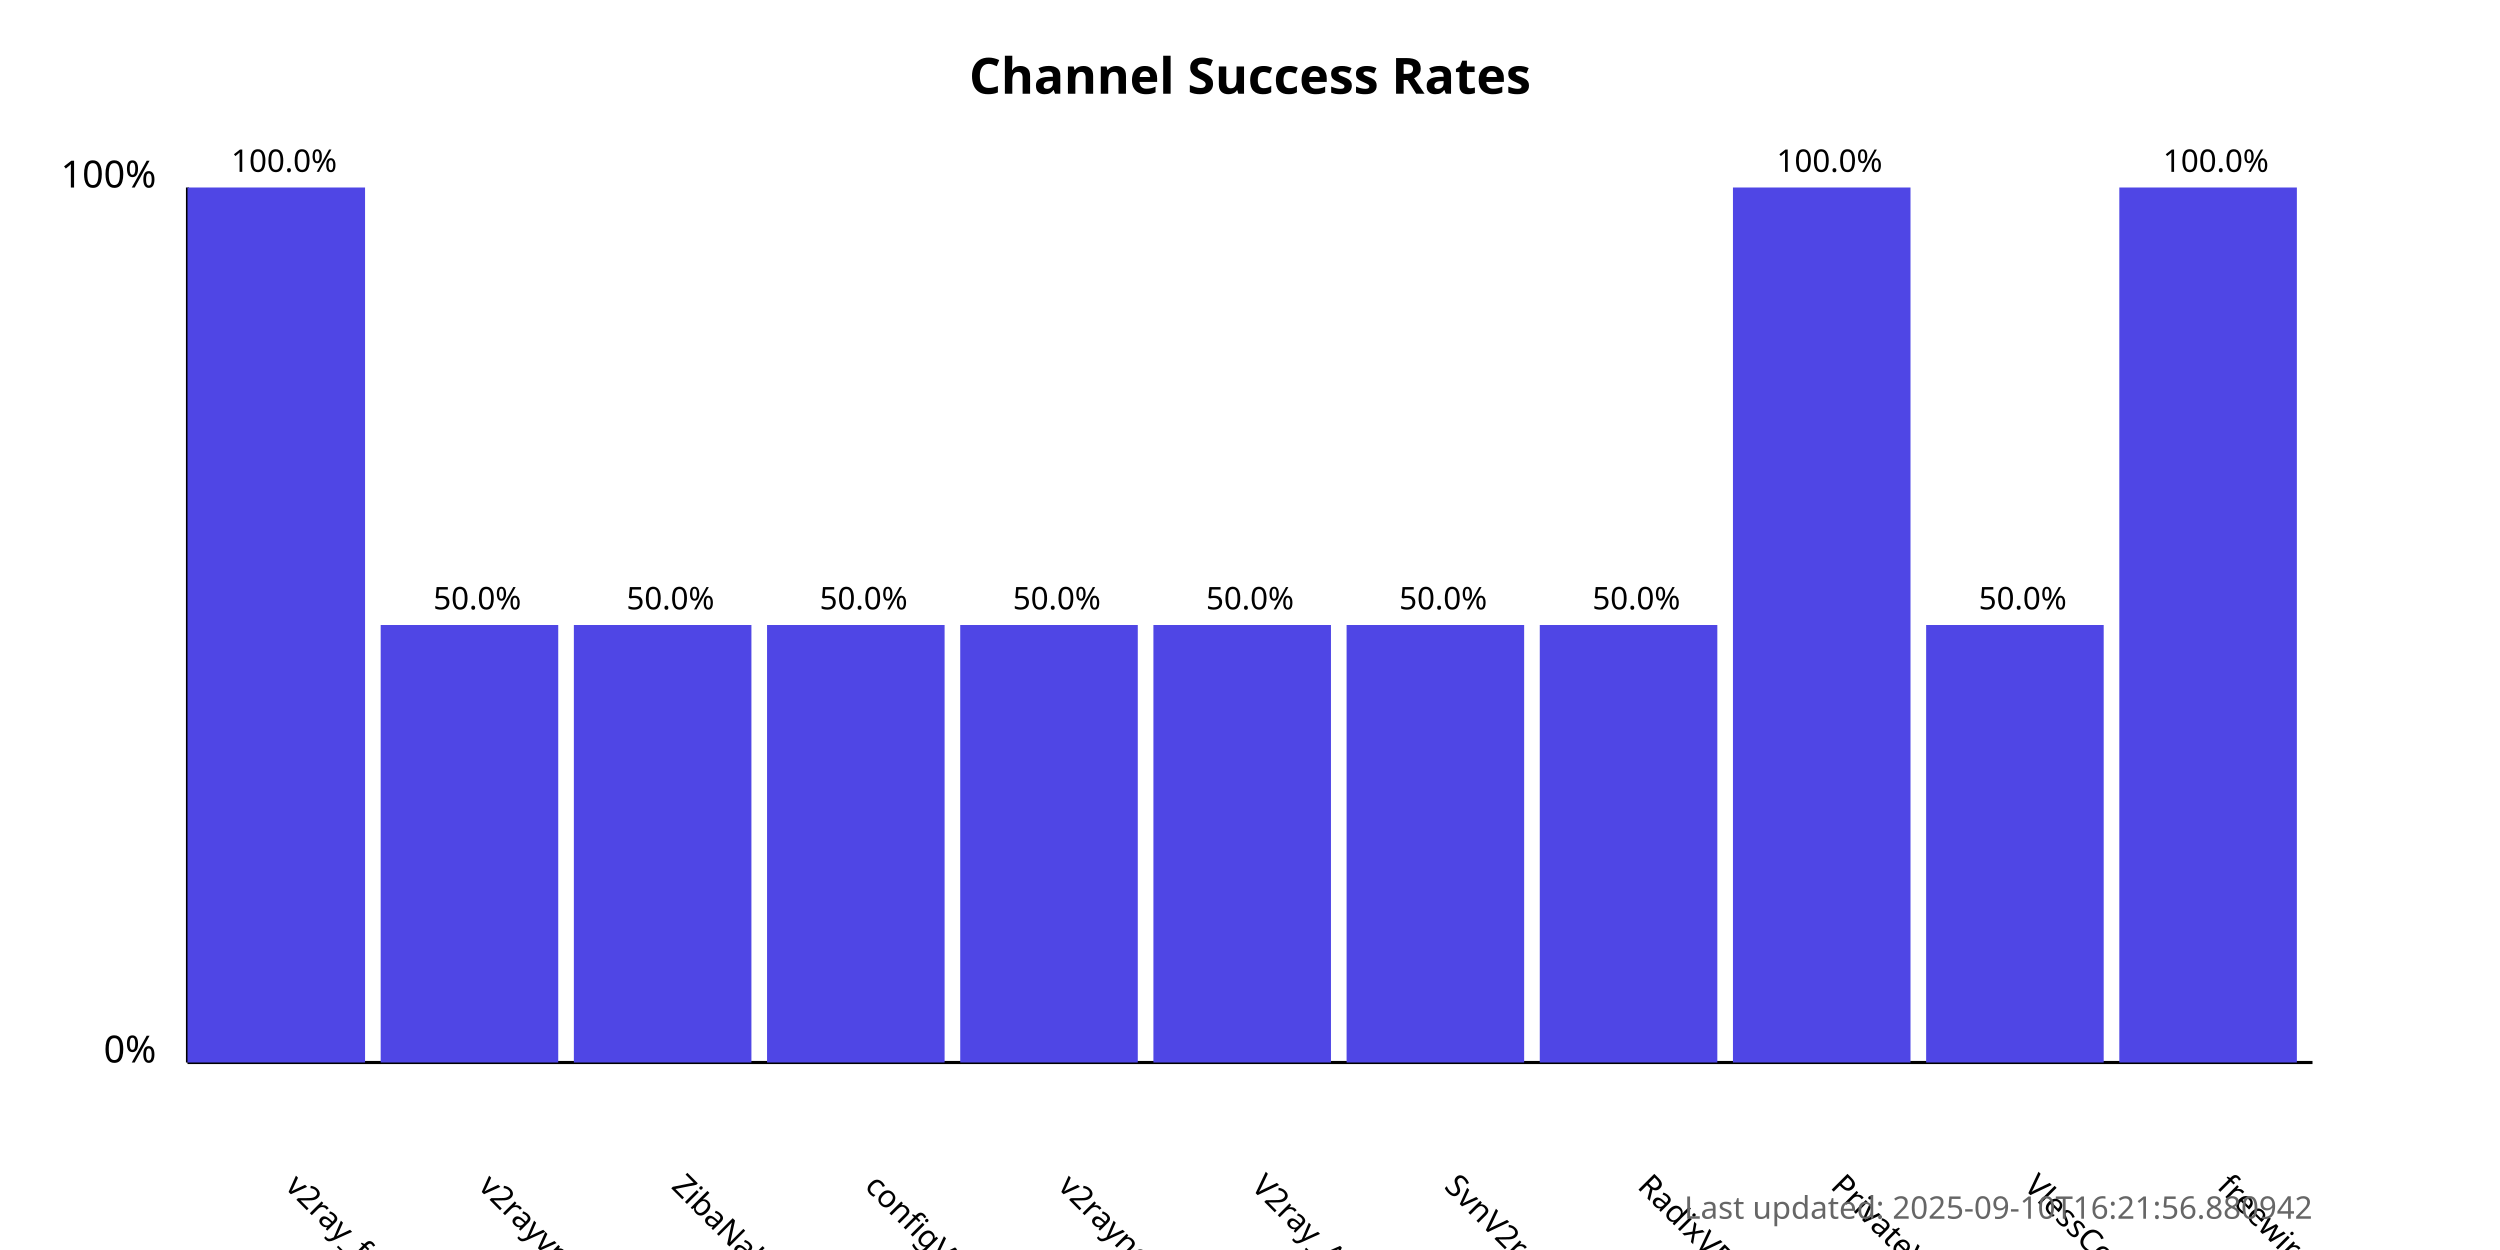
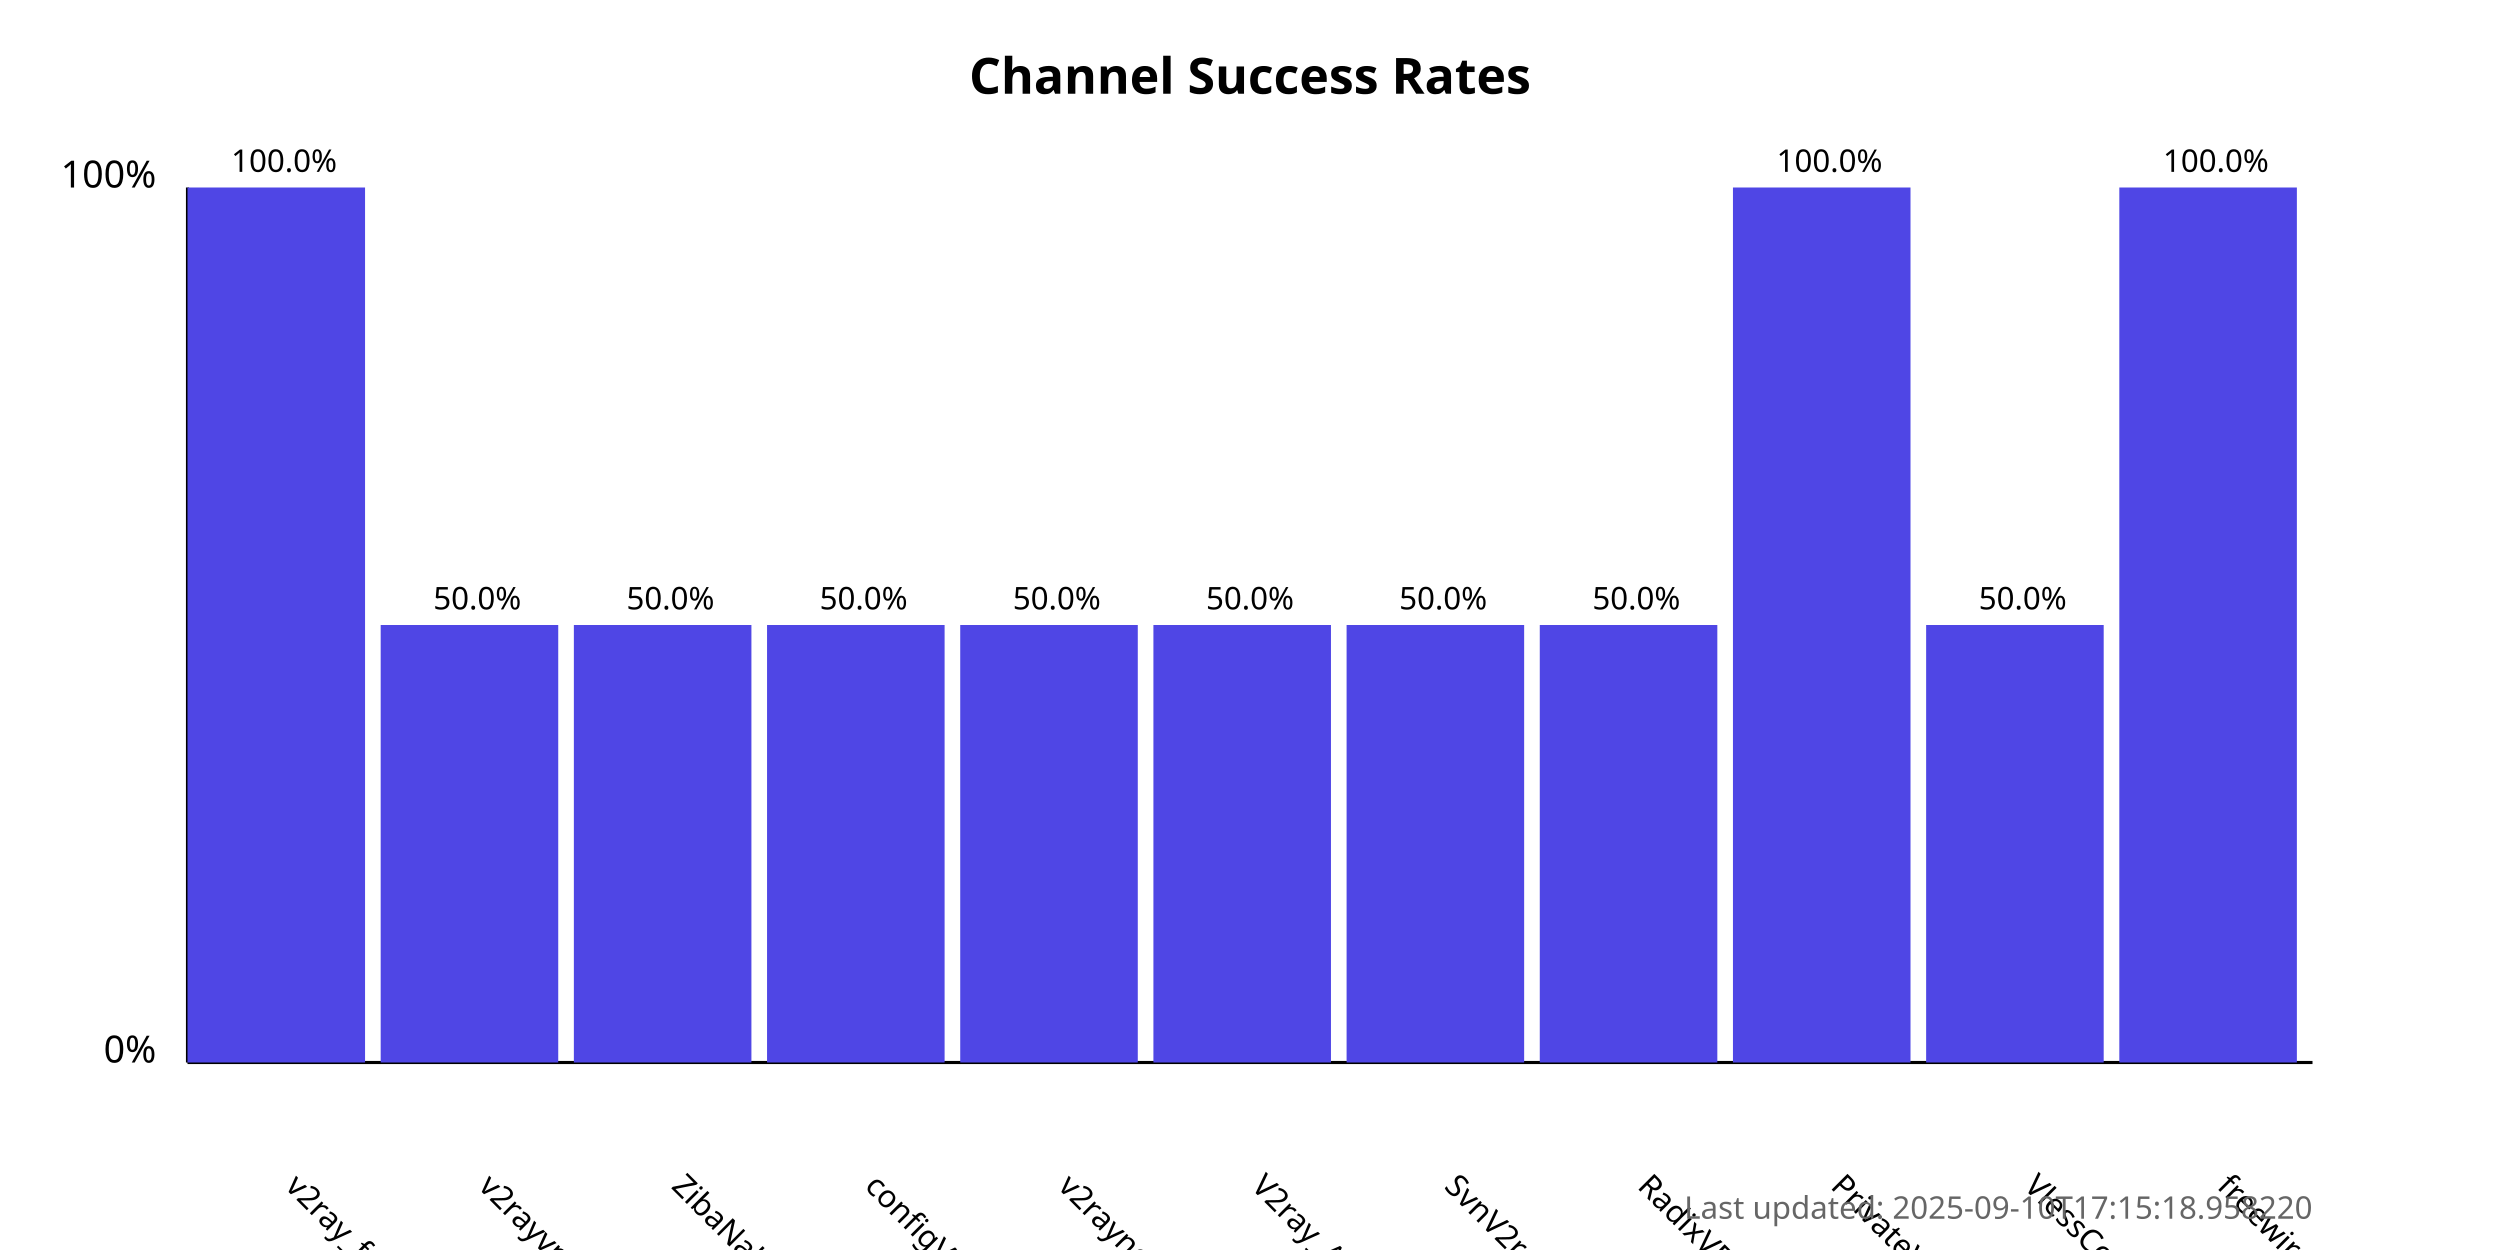
<svg xmlns="http://www.w3.org/2000/svg" width="800" height="400">
  <style>
            .chart-title { font: bold 16px sans-serif; }
            .axis-label { font: 12px sans-serif; }
            .tick-label { font: 10px sans-serif; }
            .bar { fill: #4f46e5; }
            .bar:hover { fill: #6366f1; }
            .timestamp { font: 10px sans-serif; fill: #666; }
        </style>
  <text x="400.0" y="30" text-anchor="middle" class="chart-title">
            Channel Success Rates
        </text>
  <line x1="60" y1="340" x2="60" y2="60" stroke="black" stroke-width="1" />
  <line x1="60" y1="340" x2="740" y2="340" stroke="black" stroke-width="1" />
  <text x="50" y="340" text-anchor="end" class="axis-label">0%</text>
  <text x="50" y="60" text-anchor="end" class="axis-label">100%</text>
  <g>
    <rect x="60" y="60.0" width="56.818" height="280.0" class="bar" />
    <text x="90.909" y="380" transform="rotate(45, 90.90909, 380)" text-anchor="start" class="tick-label">
                v2ray_free_conf
            </text>
    <text x="90.909" y="55.0" text-anchor="middle" class="tick-label">
                100.0%
            </text>
  </g>
  <g>
    <rect x="121.818" y="200.0" width="56.818" height="140.0" class="bar" />
    <text x="152.727" y="380" transform="rotate(45, 152.7273, 380)" text-anchor="start" class="tick-label">
                v2rayvpno
            </text>
    <text x="152.727" y="195.0" text-anchor="middle" class="tick-label">
                50.0%
            </text>
  </g>
  <g>
    <rect x="183.636" y="200.0" width="56.818" height="140.0" class="bar" />
    <text x="214.545" y="380" transform="rotate(45, 214.5455, 380)" text-anchor="start" class="tick-label">
                ZibaNabz
            </text>
    <text x="214.545" y="195.0" text-anchor="middle" class="tick-label">
                50.0%
            </text>
  </g>
  <g>
    <rect x="245.455" y="200.0" width="56.818" height="140.0" class="bar" />
    <text x="276.364" y="380" transform="rotate(45, 276.3636, 380)" text-anchor="start" class="tick-label">
                configV2rayForFree
            </text>
    <text x="276.364" y="195.0" text-anchor="middle" class="tick-label">
                50.0%
            </text>
  </g>
  <g>
    <rect x="307.273" y="200.0" width="56.818" height="140.0" class="bar" />
    <text x="338.182" y="380" transform="rotate(45, 338.1818, 380)" text-anchor="start" class="tick-label">
                v2rayngvpn
            </text>
    <text x="338.182" y="195.0" text-anchor="middle" class="tick-label">
                50.0%
            </text>
  </g>
  <g>
    <rect x="369.091" y="200.0" width="56.818" height="140.0" class="bar" />
    <text x="400.0" y="380" transform="rotate(45, 400.0, 380)" text-anchor="start" class="tick-label">
                V2ray_Alpha
            </text>
    <text x="400.0" y="195.0" text-anchor="middle" class="tick-label">
                50.0%
            </text>
  </g>
  <g>
    <rect x="430.909" y="200.0" width="56.818" height="140.0" class="bar" />
    <text x="461.818" y="380" transform="rotate(45, 461.8182, 380)" text-anchor="start" class="tick-label">
                SvnV2ray
            </text>
    <text x="461.818" y="195.0" text-anchor="middle" class="tick-label">
                50.0%
            </text>
  </g>
  <g>
    <rect x="492.727" y="200.0" width="56.818" height="140.0" class="bar" />
    <text x="523.636" y="380" transform="rotate(45, 523.6364, 380)" text-anchor="start" class="tick-label">
                RadixVPN
            </text>
    <text x="523.636" y="195.0" text-anchor="middle" class="tick-label">
                50.0%
            </text>
  </g>
  <g>
    <rect x="554.545" y="60.0" width="56.818" height="280.0" class="bar" />
    <text x="585.455" y="380" transform="rotate(45, 585.4545, 380)" text-anchor="start" class="tick-label">
                PrivateVPNs
            </text>
    <text x="585.455" y="55.0" text-anchor="middle" class="tick-label">
                100.0%
            </text>
  </g>
  <g>
    <rect x="616.364" y="200.0" width="56.818" height="140.0" class="bar" />
    <text x="647.273" y="380" transform="rotate(45, 647.2727, 380)" text-anchor="start" class="tick-label">
                VlessConfig
            </text>
    <text x="647.273" y="195.0" text-anchor="middle" class="tick-label">
                50.0%
            </text>
  </g>
  <g>
    <rect x="678.182" y="60.0" width="56.818" height="280.0" class="bar" />
    <text x="709.091" y="380" transform="rotate(45, 709.0909, 380)" text-anchor="start" class="tick-label">
                freewireguard
            </text>
    <text x="709.091" y="55.0" text-anchor="middle" class="tick-label">
                100.0%
            </text>
  </g>
  <text x="740" y="390" text-anchor="end" class="timestamp">
-             Last updated: 2025-09-10T16:21:56.880942
+             Last updated: 2025-09-10T17:15:18.958220
        </text>
</svg>
